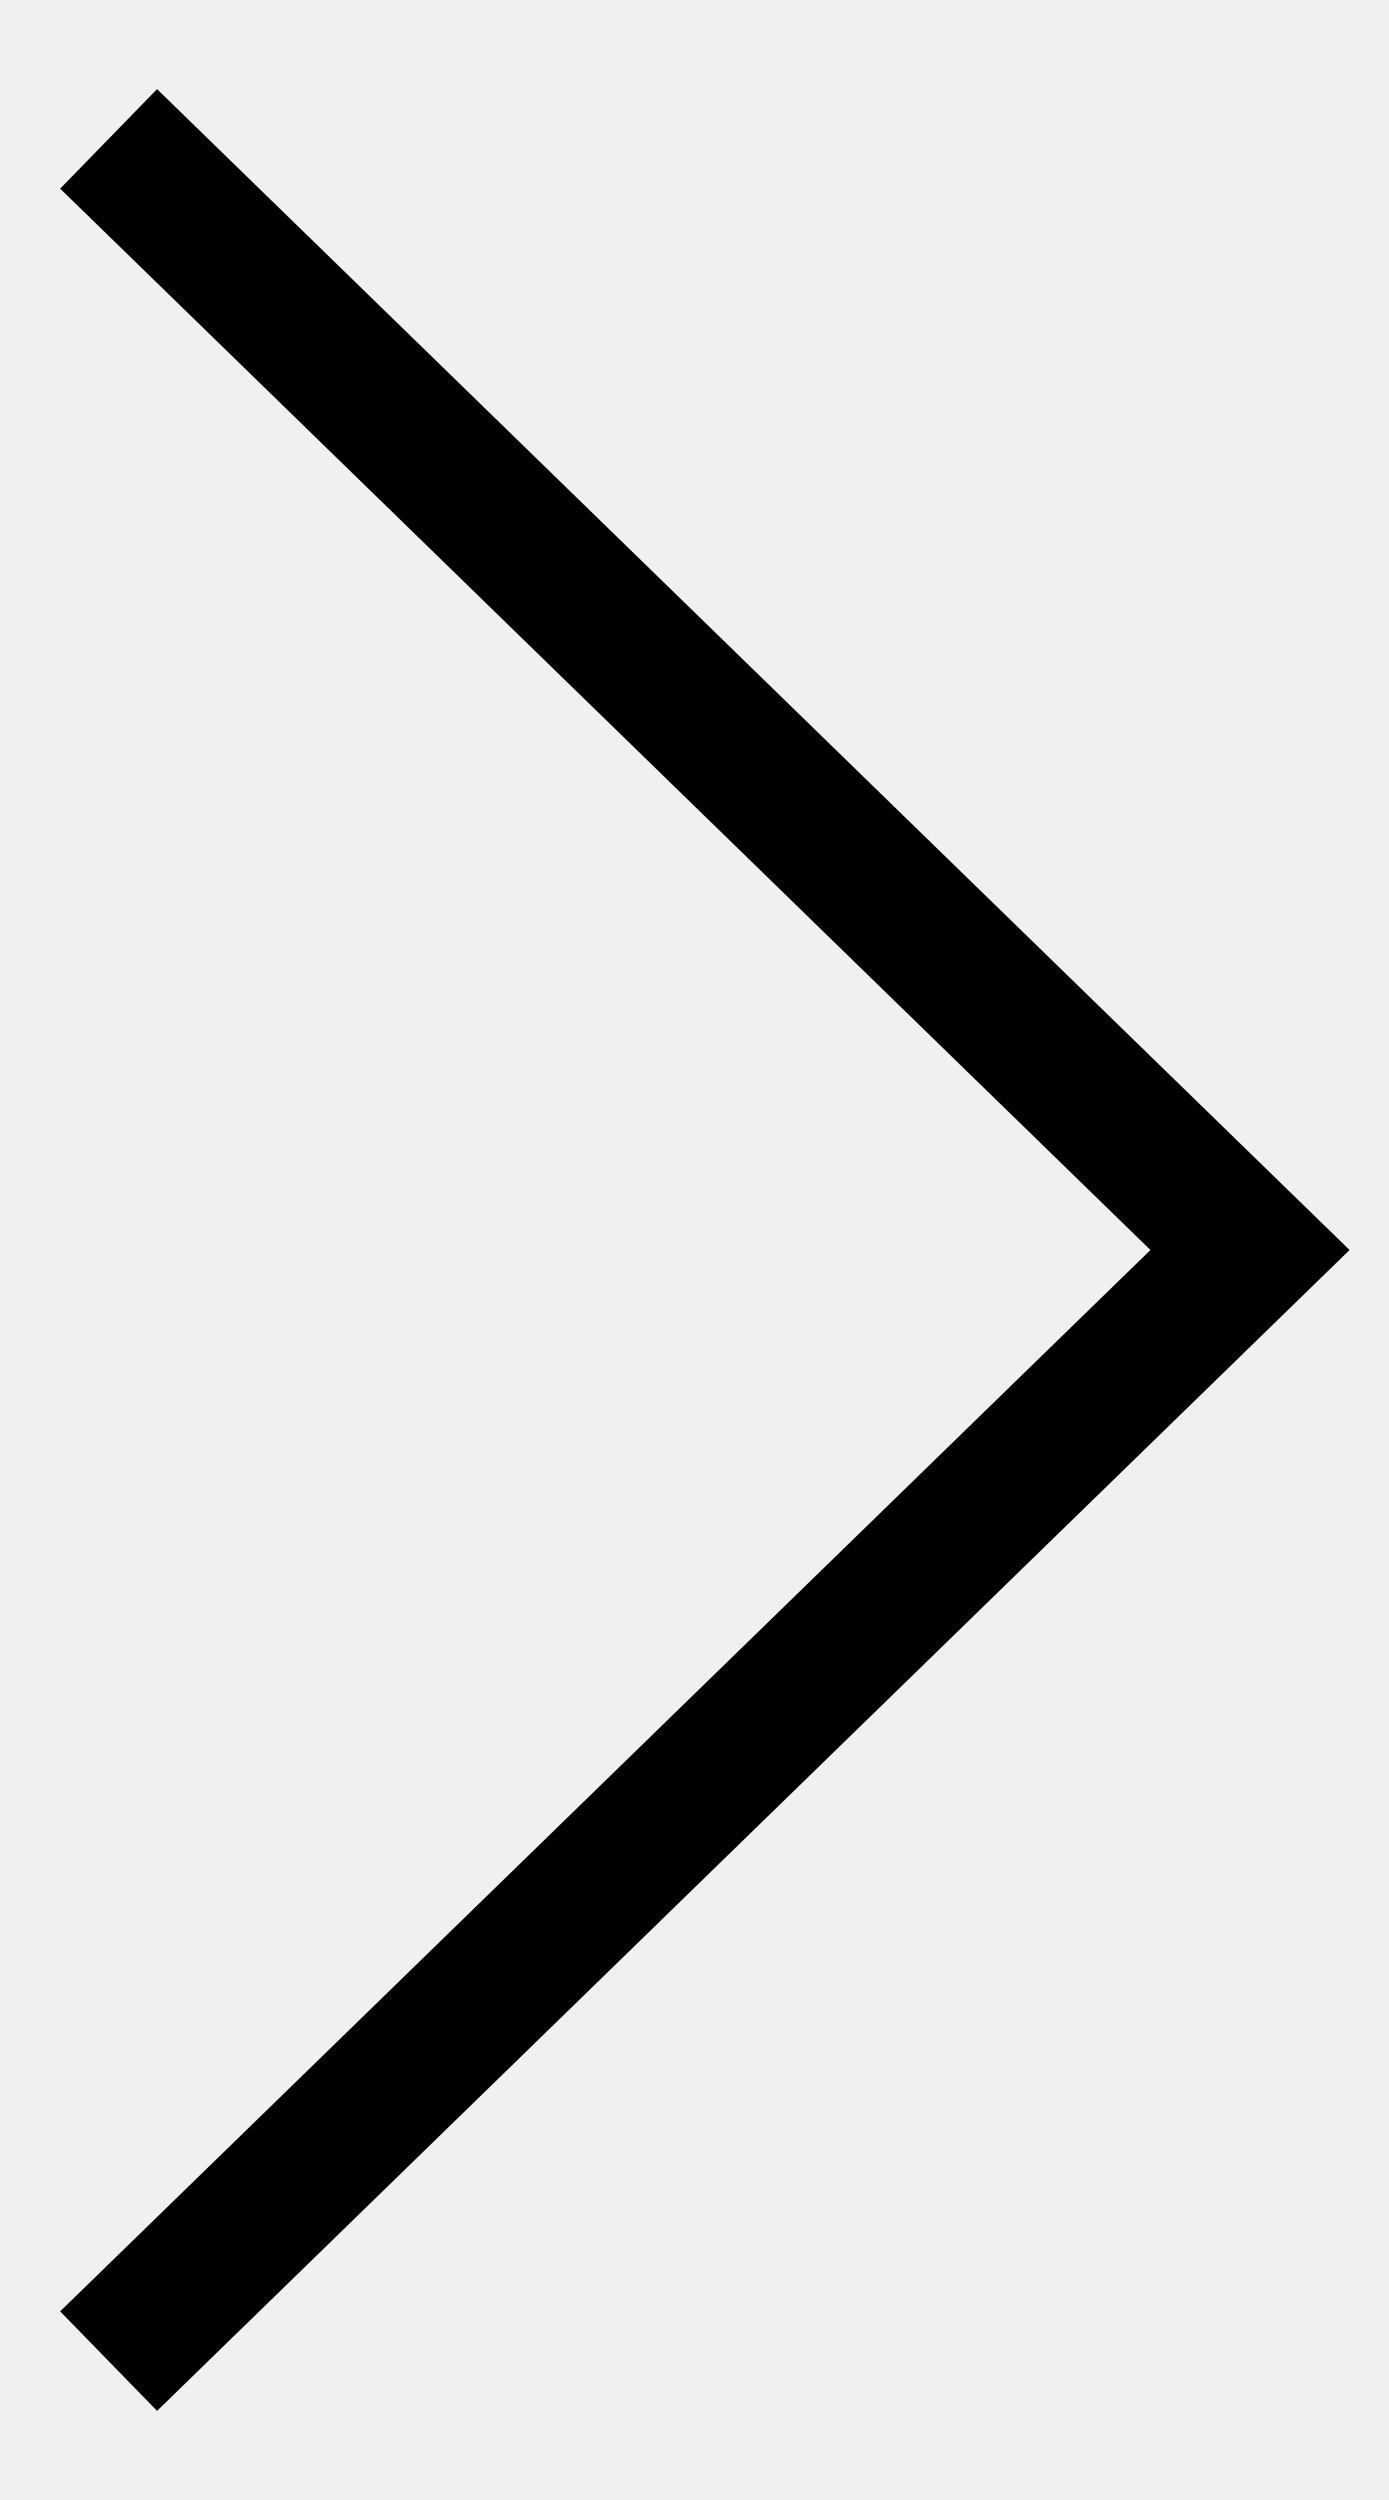
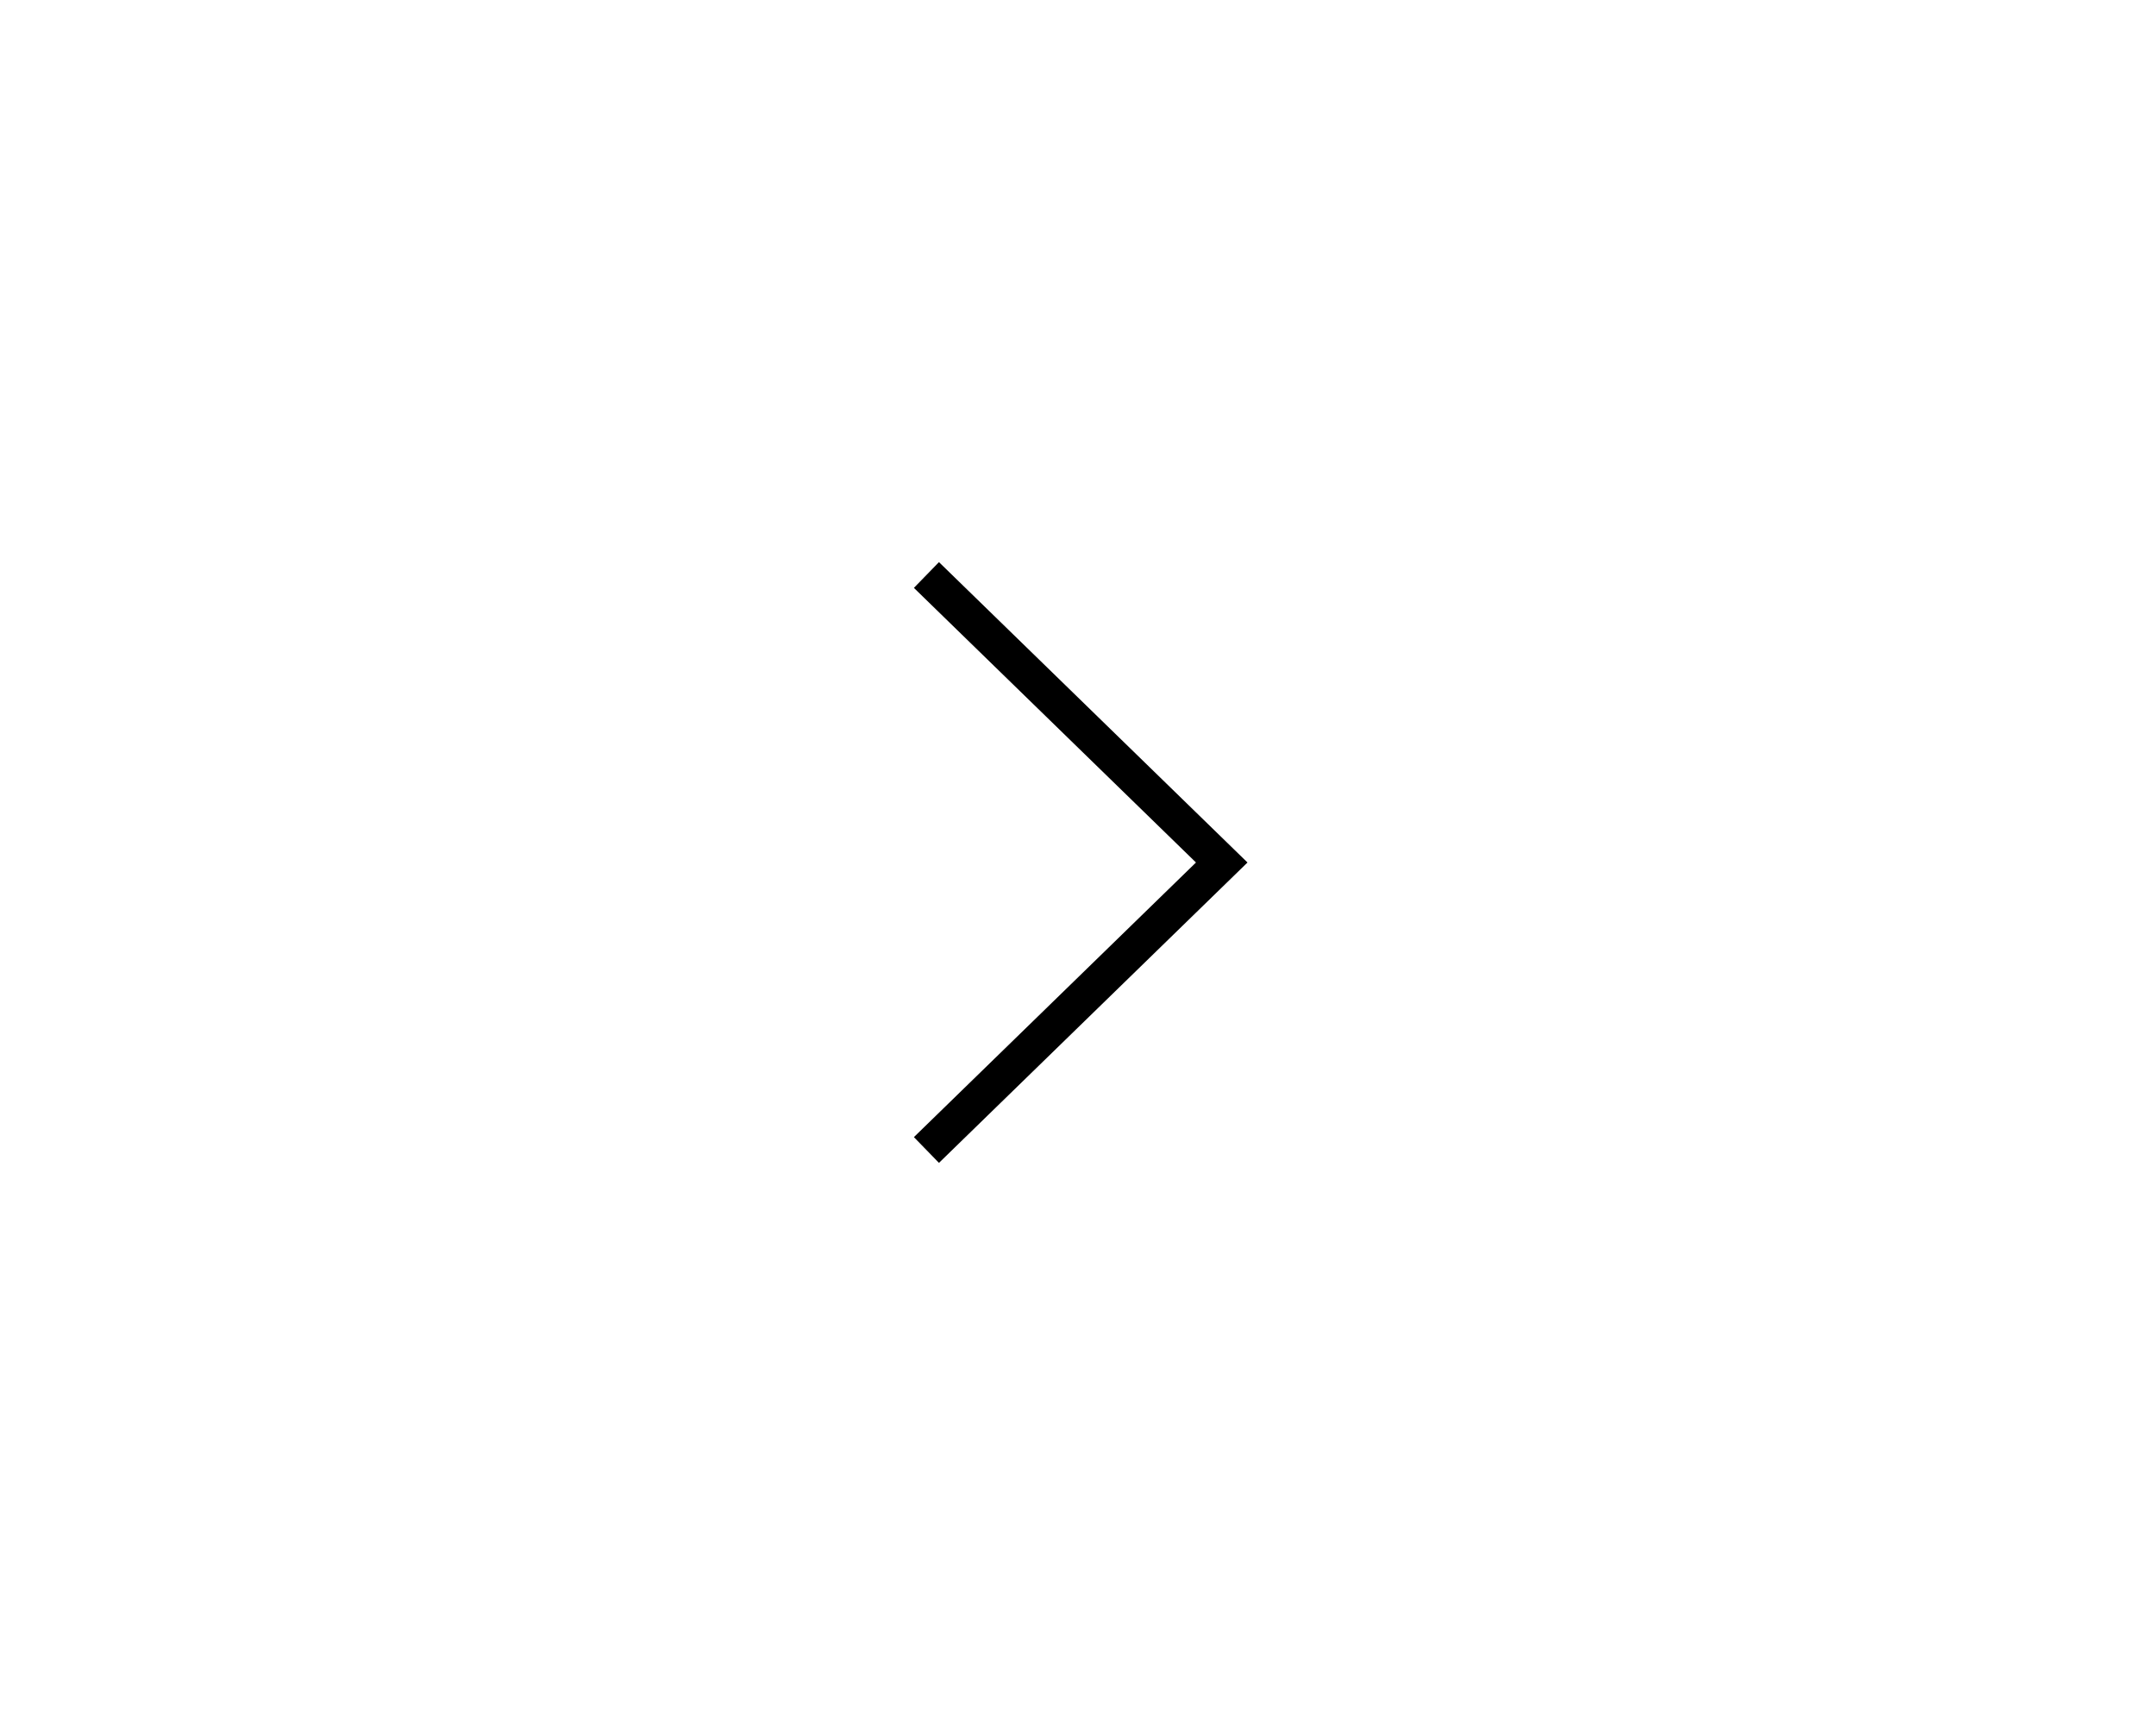
- <svg xmlns="http://www.w3.org/2000/svg" width="10" height="18" viewBox="0 0 10 18" fill="none">
-   <path d="M0.782 17L9 9L0.782 1" stroke="black" />
+ <svg xmlns="http://www.w3.org/2000/svg" width="60" height="48" viewBox="0 0 60 48" fill="none">
+   <rect width="60" height="48" fill="white" />
+   <path d="M25.782 32L34 24L25.782 16" stroke="black" />
</svg>
